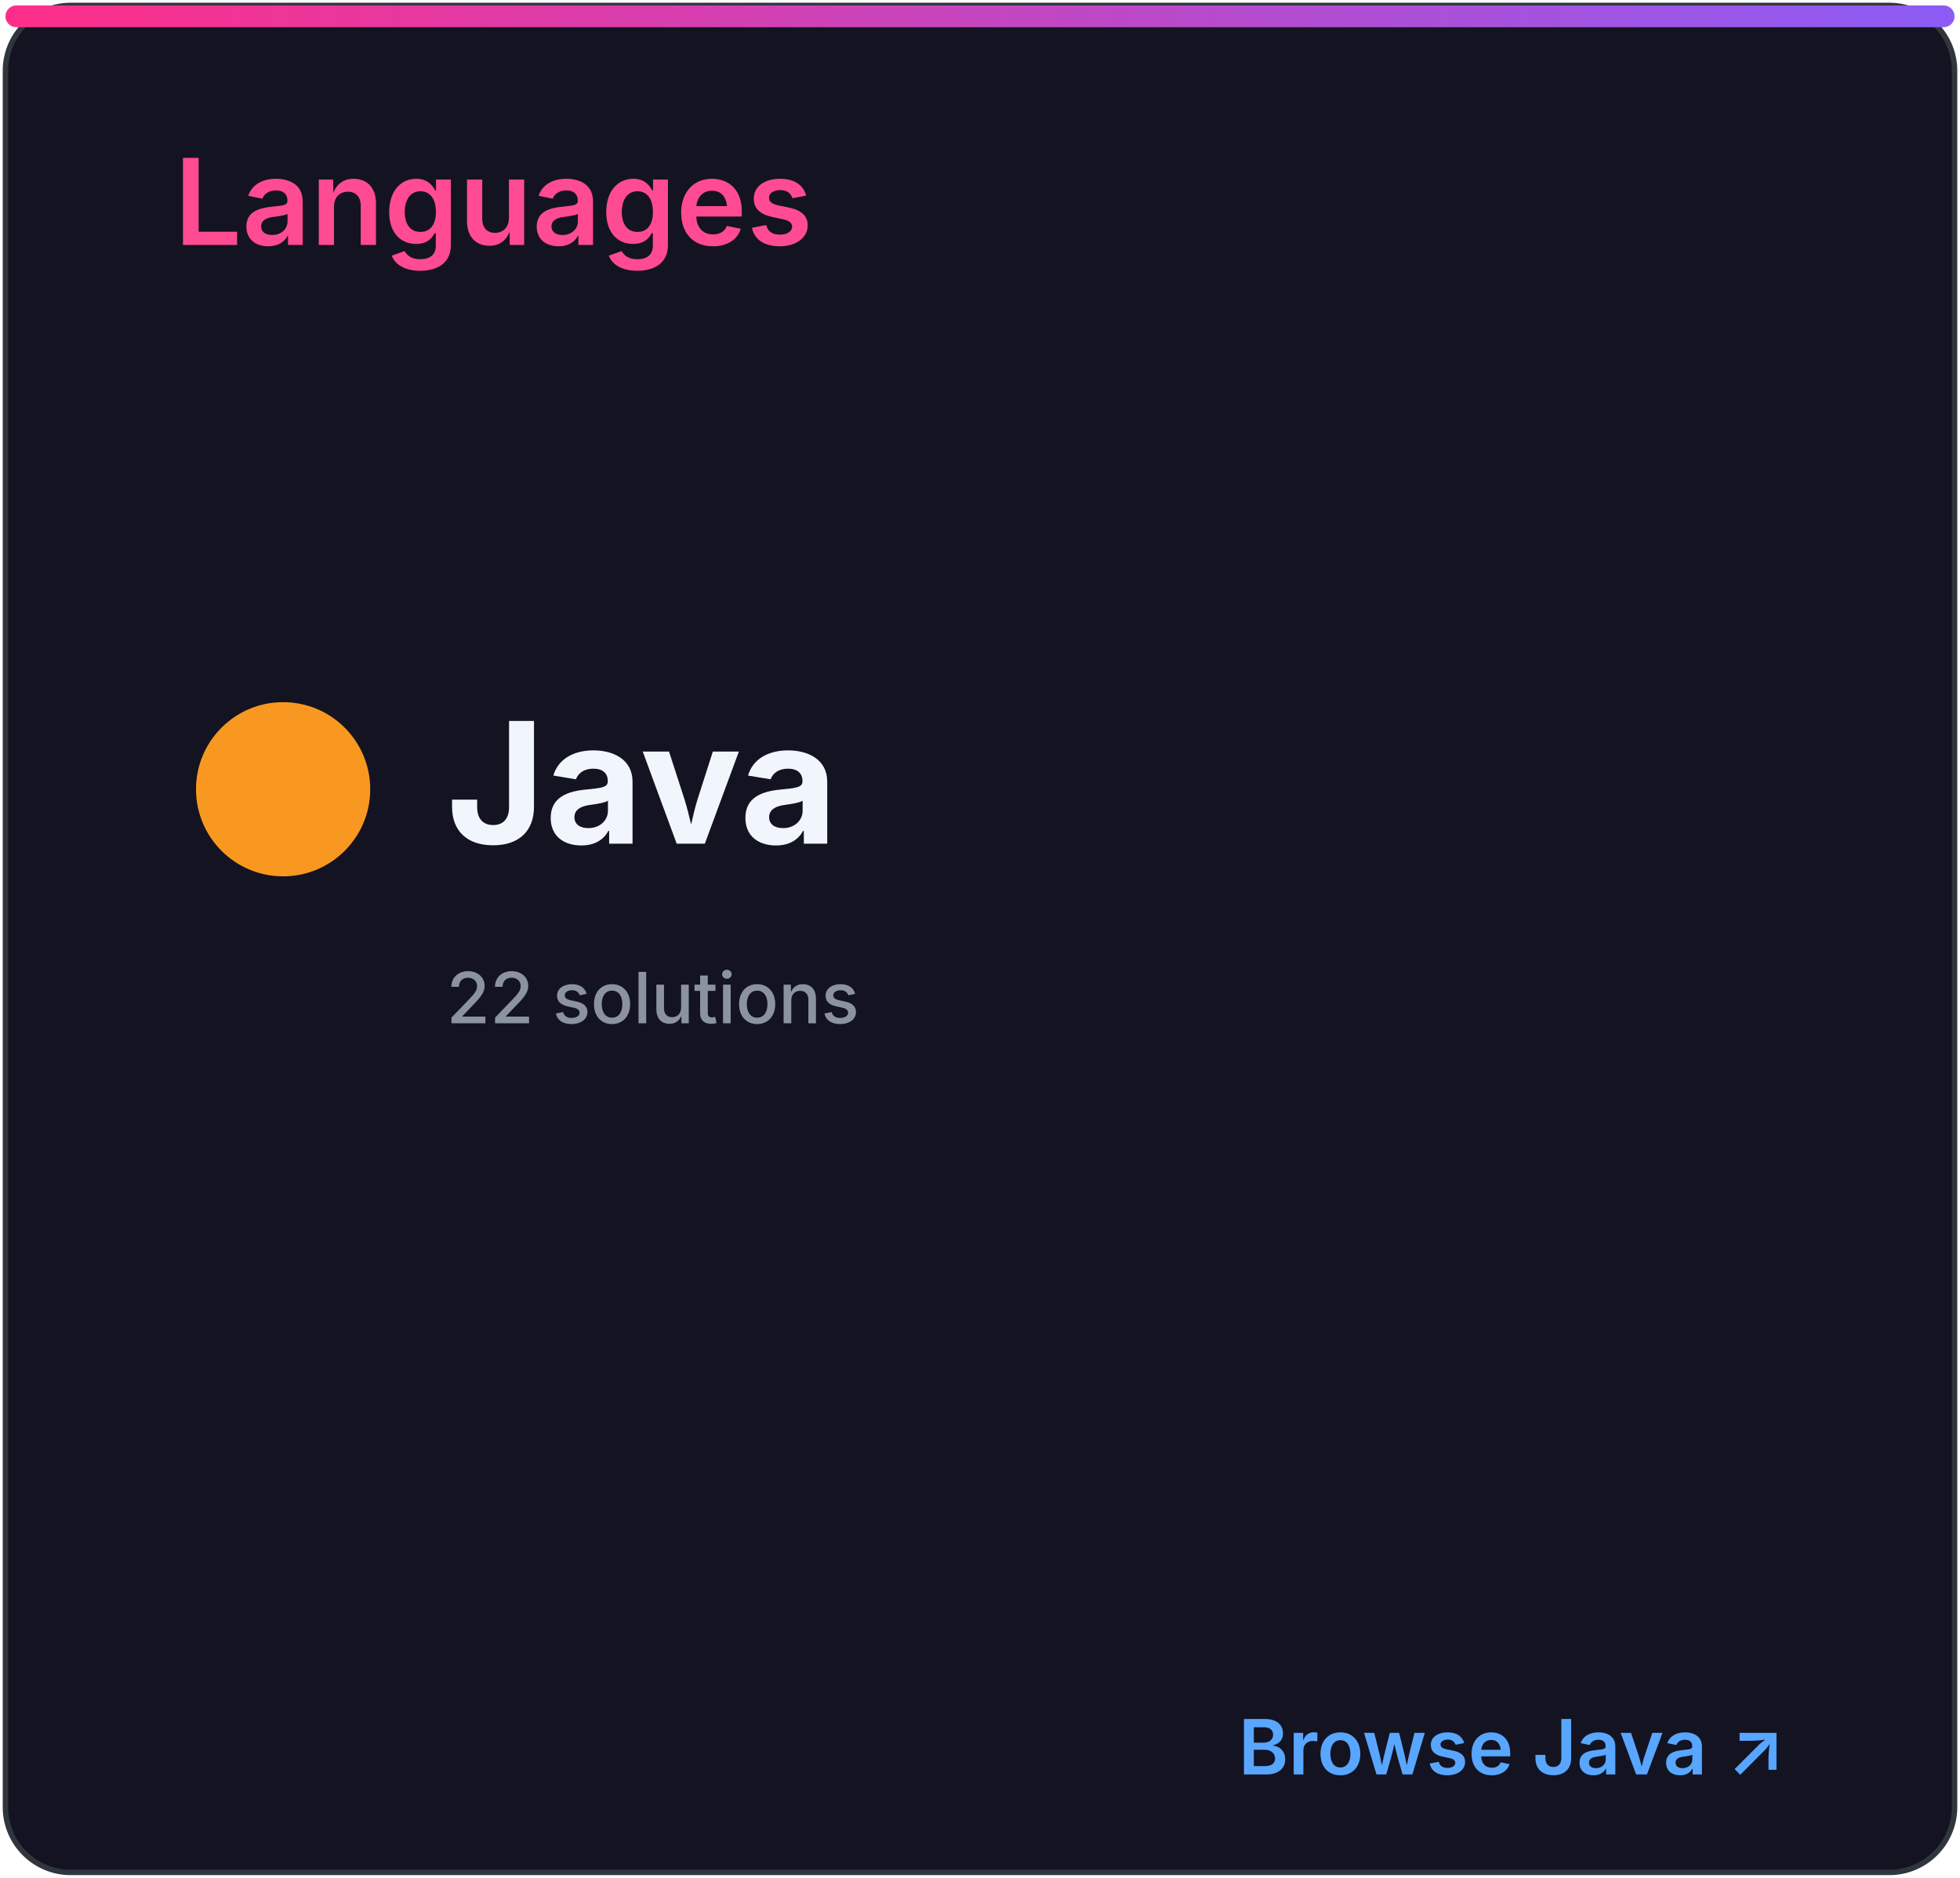
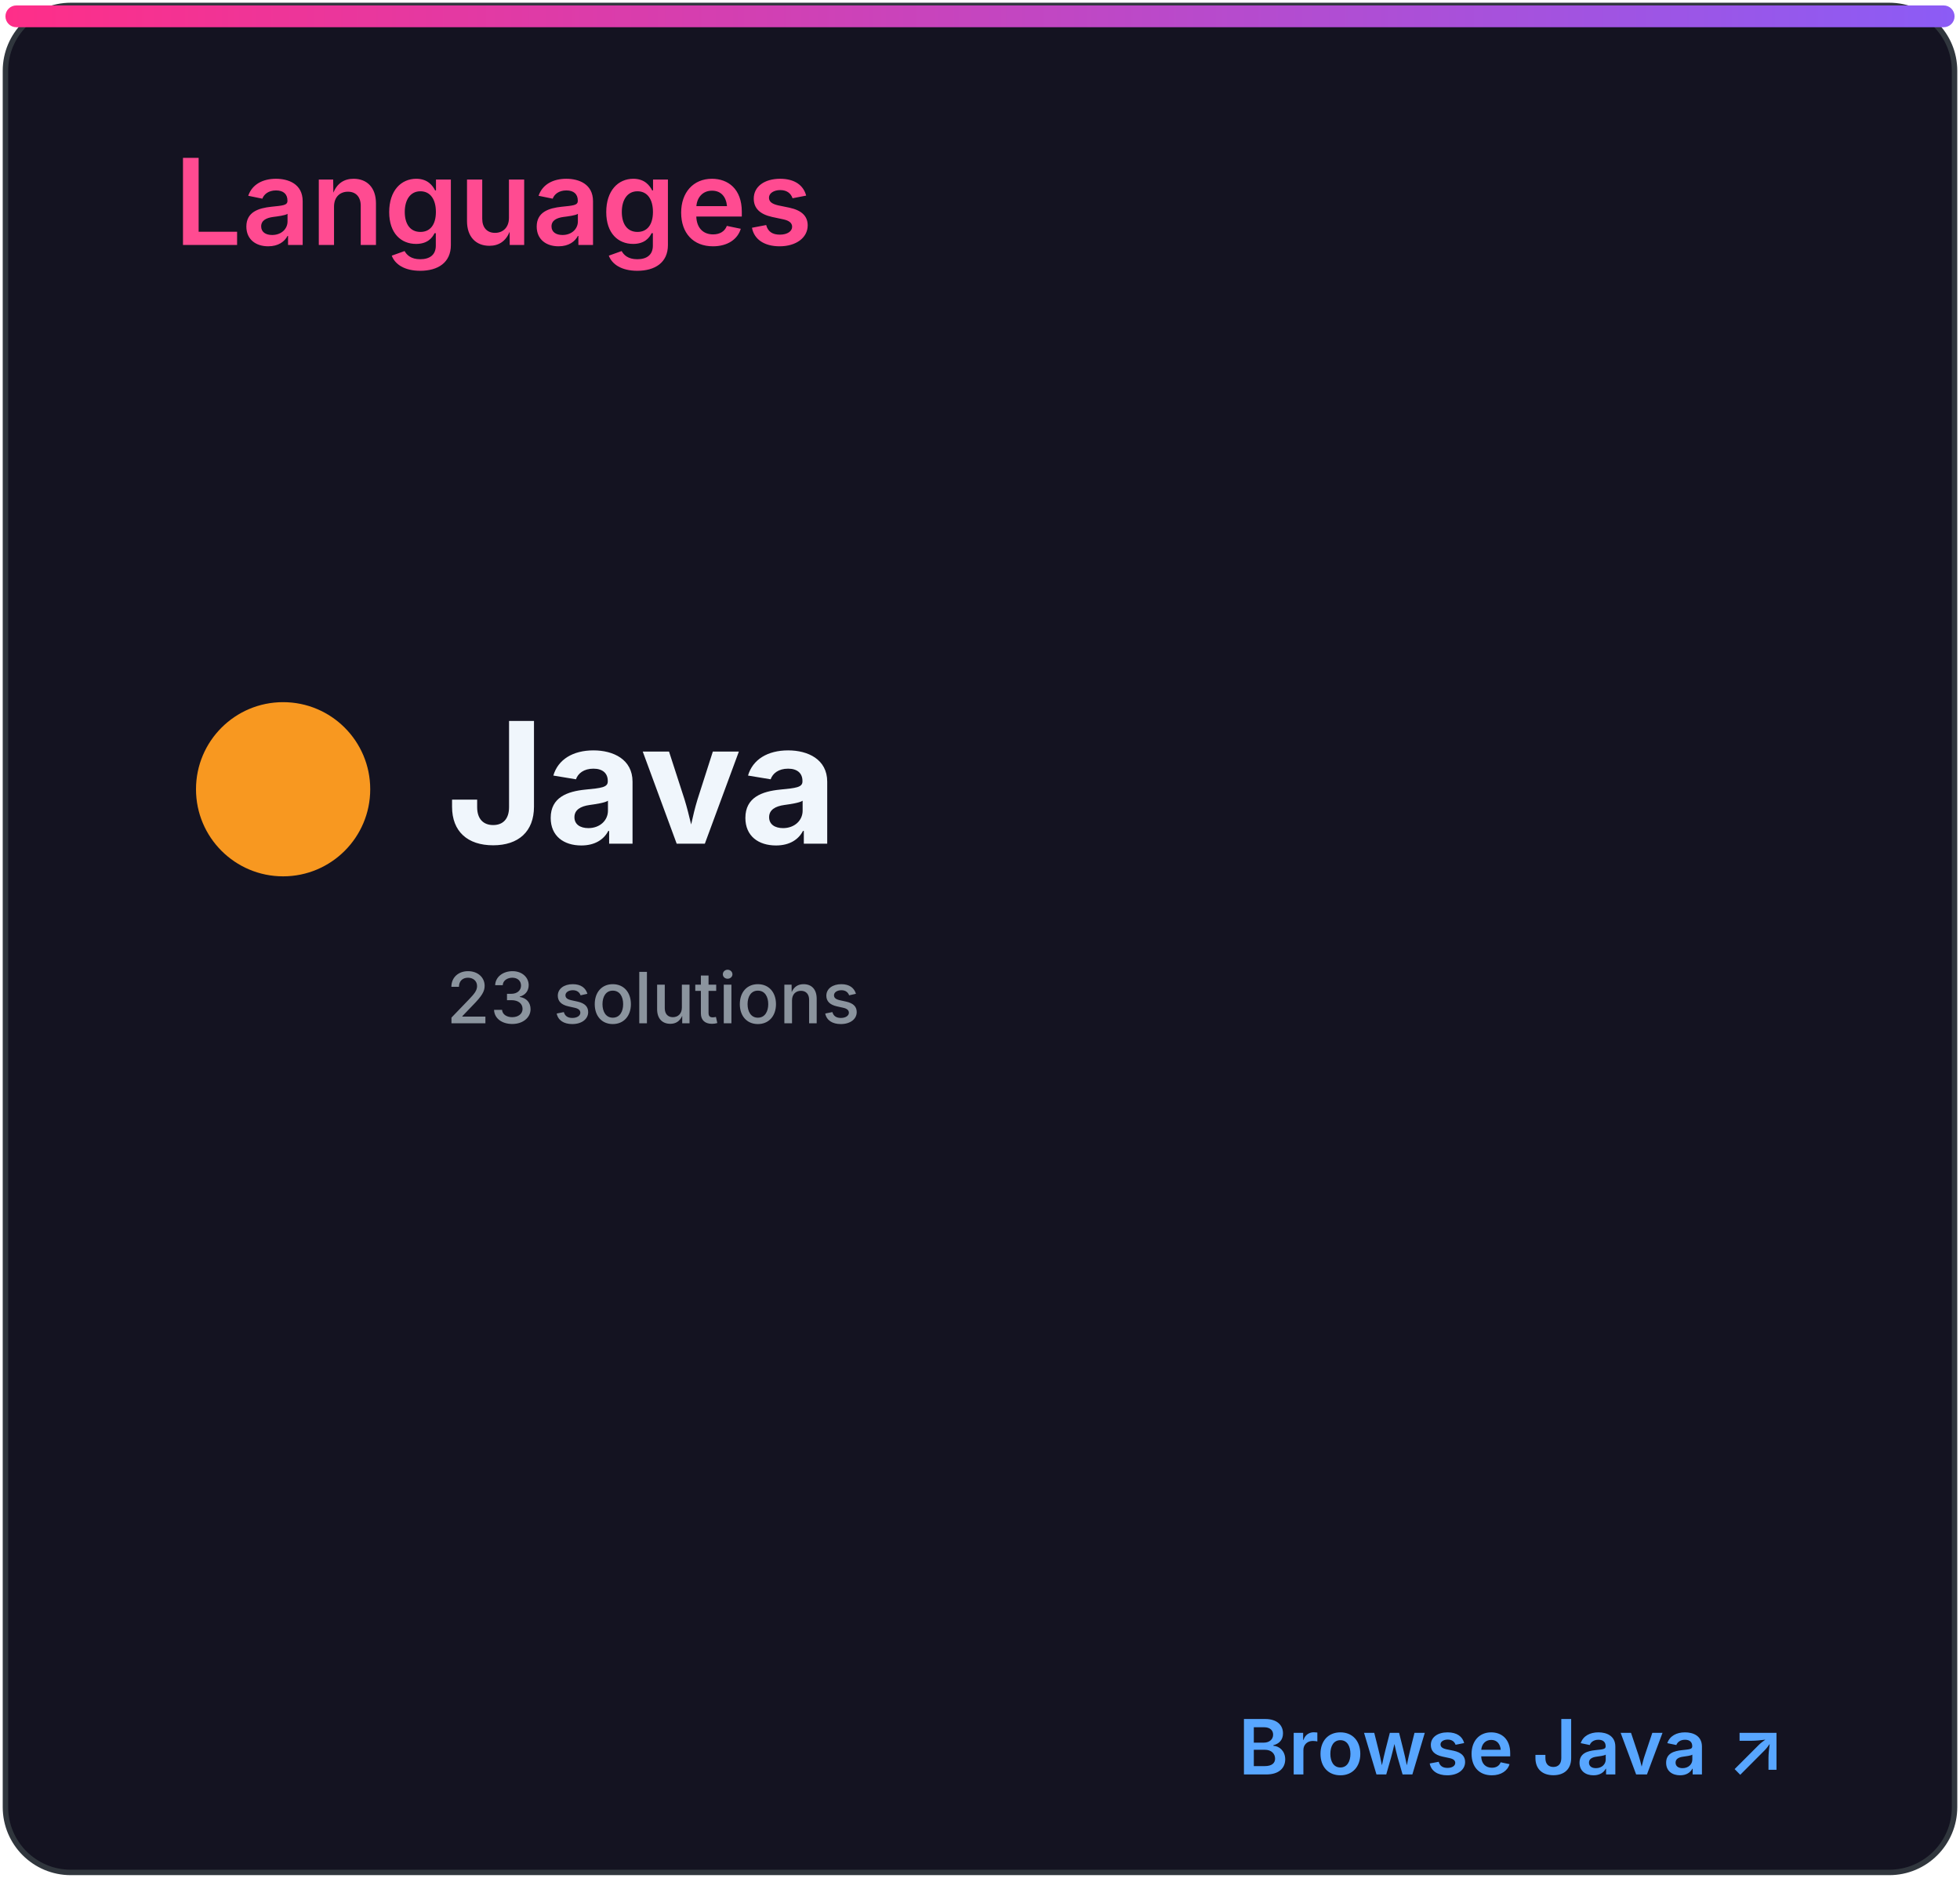
<svg xmlns="http://www.w3.org/2000/svg" width="360" height="345" viewBox="0 0 360 345" role="img" aria-labelledby="title desc">
  <defs>
    <linearGradient id="accent" x1="0" x2="1">
      <stop stop-color="#ff2e88" />
      <stop offset="1" stop-color="#8b5cf6" />
    </linearGradient>
    <clipPath id="bar">
      <rect x="32" y="82" width="296" height="8" rx="4" />
    </clipPath>
    <style>
.heading{font:600 22px -apple-system,BlinkMacSystemFont,'Segoe UI',sans-serif;fill:#ff4b91}
.eyebrow{font:600 10px -apple-system,BlinkMacSystemFont,'Segoe UI',sans-serif;letter-spacing:1.2px;fill:#8b949e}
.total{font:700 52px -apple-system,BlinkMacSystemFont,'Segoe UI',sans-serif;fill:#f0f6fc}
.metric{font:600 15px -apple-system,BlinkMacSystemFont,'Segoe UI',sans-serif;fill:#f0f6fc}
.count{font:700 16px -apple-system,BlinkMacSystemFont,'Segoe UI',sans-serif;fill:#f0f6fc}
.muted{font:500 13px -apple-system,BlinkMacSystemFont,'Segoe UI',sans-serif;fill:#8b949e}
.language{font:700 31px -apple-system,BlinkMacSystemFont,'Segoe UI',sans-serif;fill:#f0f6fc}
.link{font:600 14px -apple-system,BlinkMacSystemFont,'Segoe UI',sans-serif;fill:#58a6ff}
</style>
  </defs>
  <rect x="1" y="1" width="358" height="343" rx="12" fill="#141321" stroke="#30363d" />
  <rect x="1" y="1" width="358" height="4" rx="2" fill="url(#accent)" />
  <text x="32" y="45" class="heading">Languages</text>
  <circle cx="52" cy="145" r="16" fill="#f89820" />
  <text x="82" y="155" class="language">Java</text>
-   <text x="82" y="188" class="muted">22 solutions</text>
+   <text x="82" y="188" class="muted">23 solutions</text>
  <text x="328" y="326" class="link" text-anchor="end">Browse Java ↗</text>
</svg>
